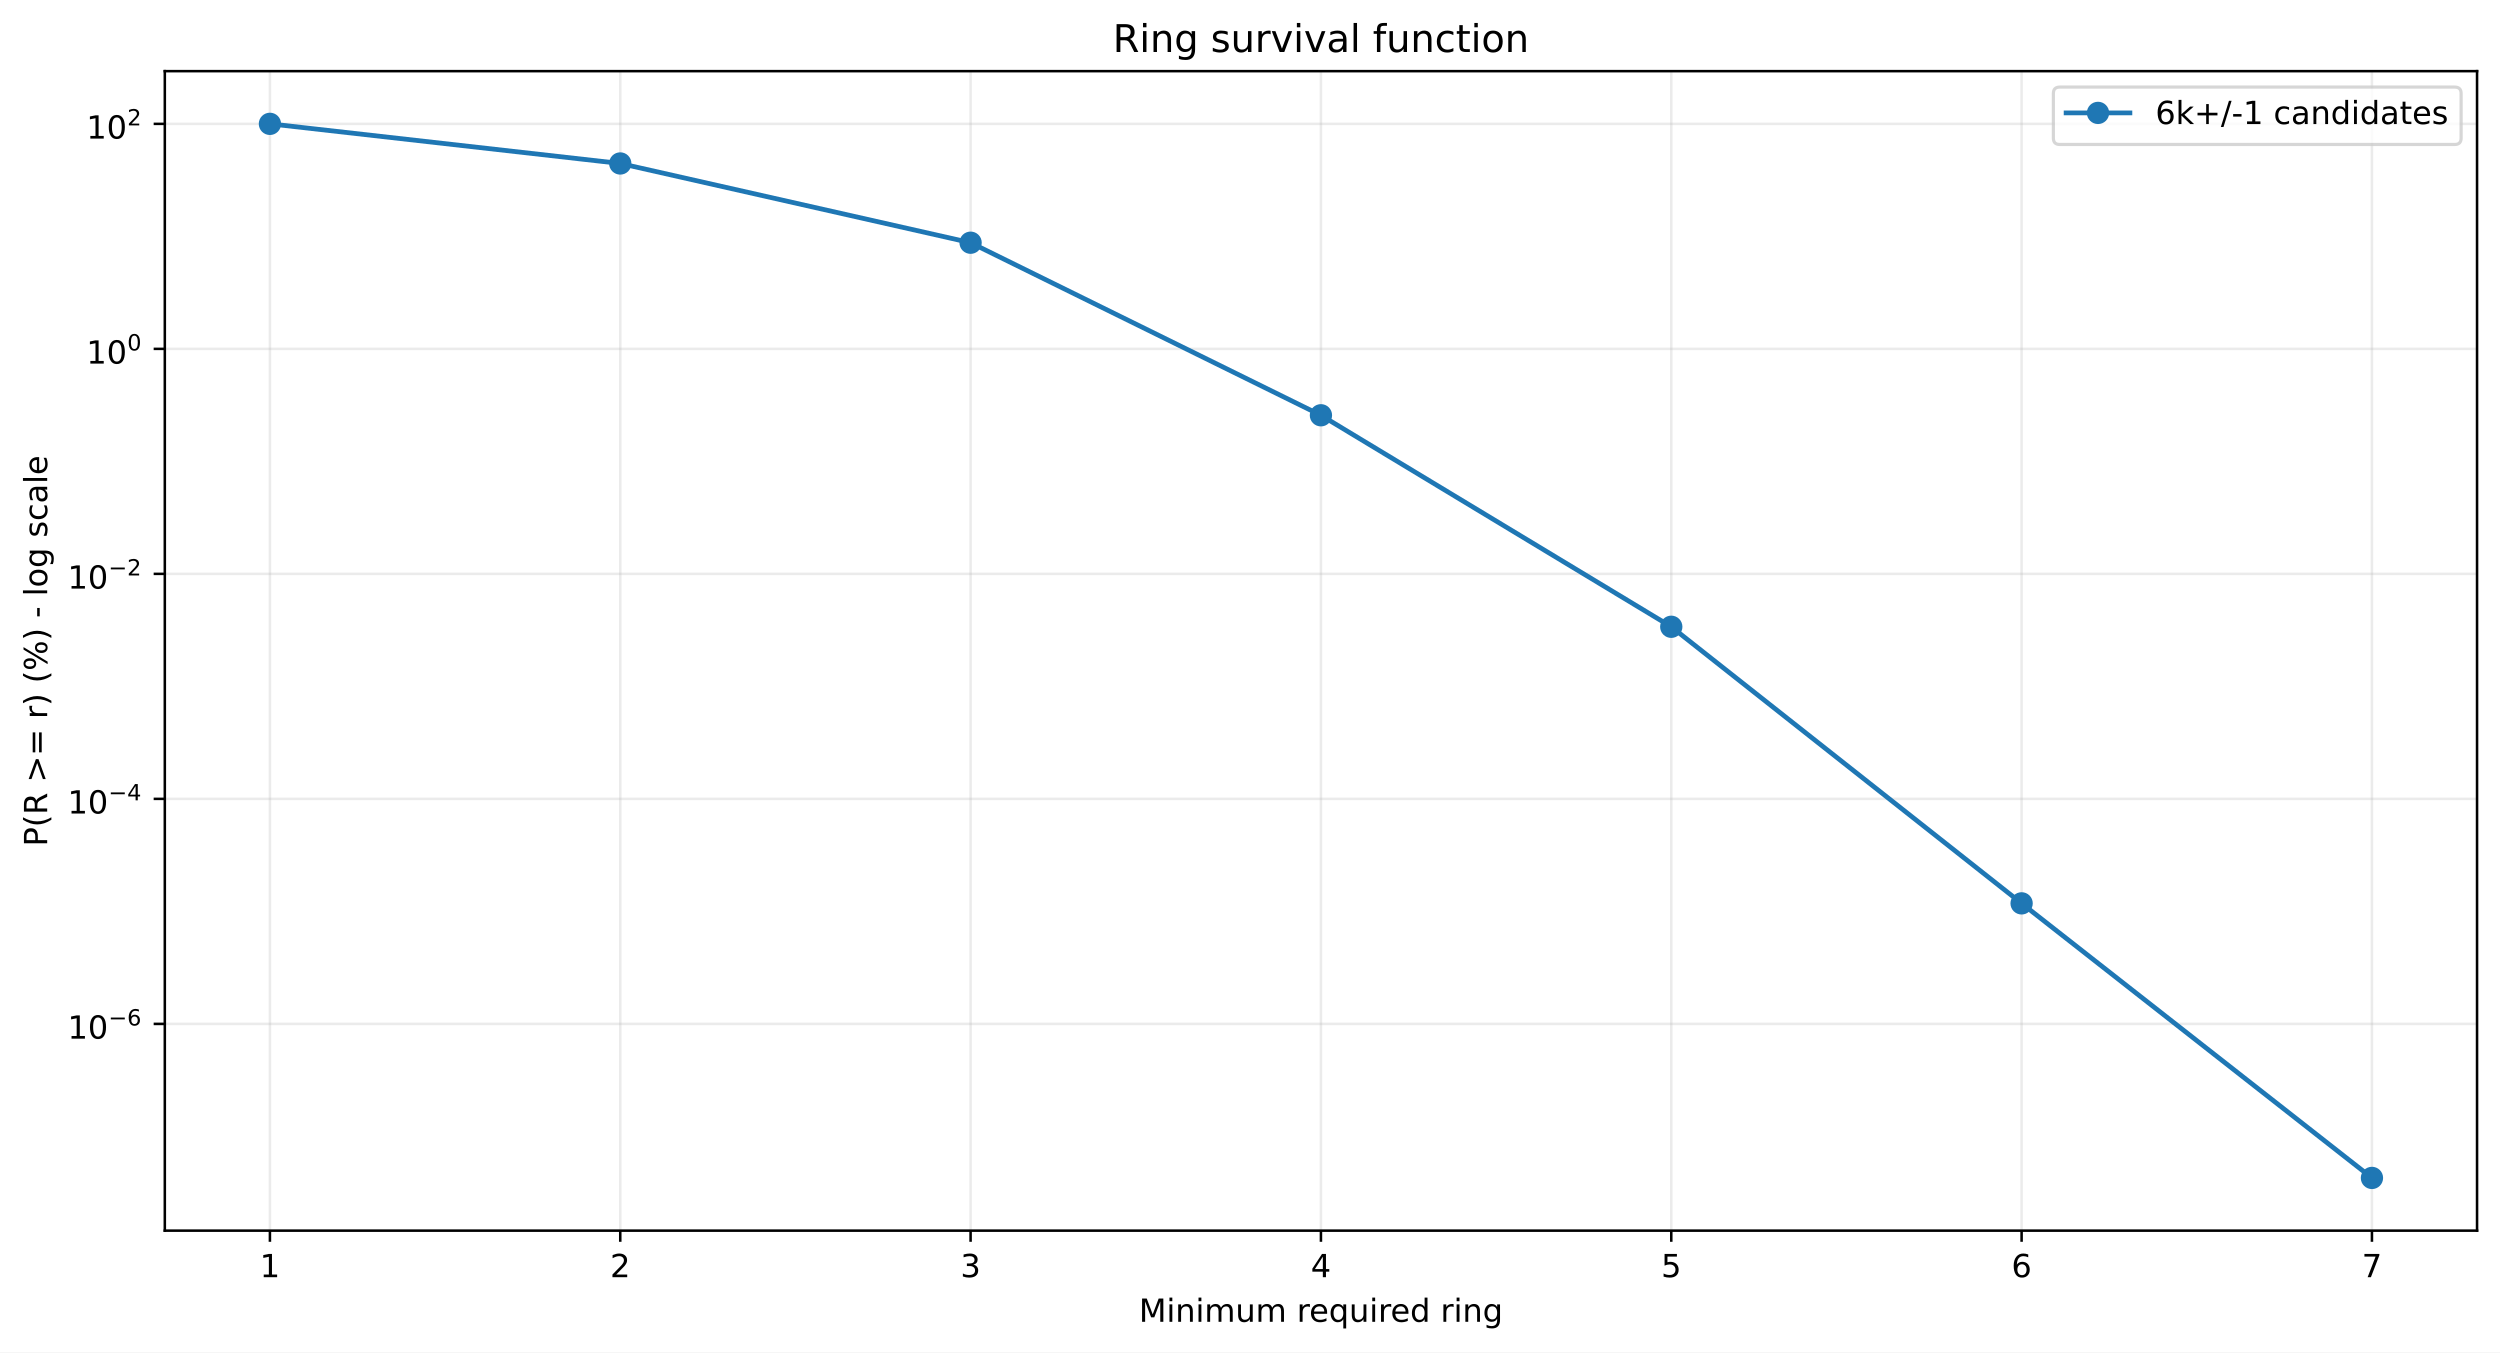
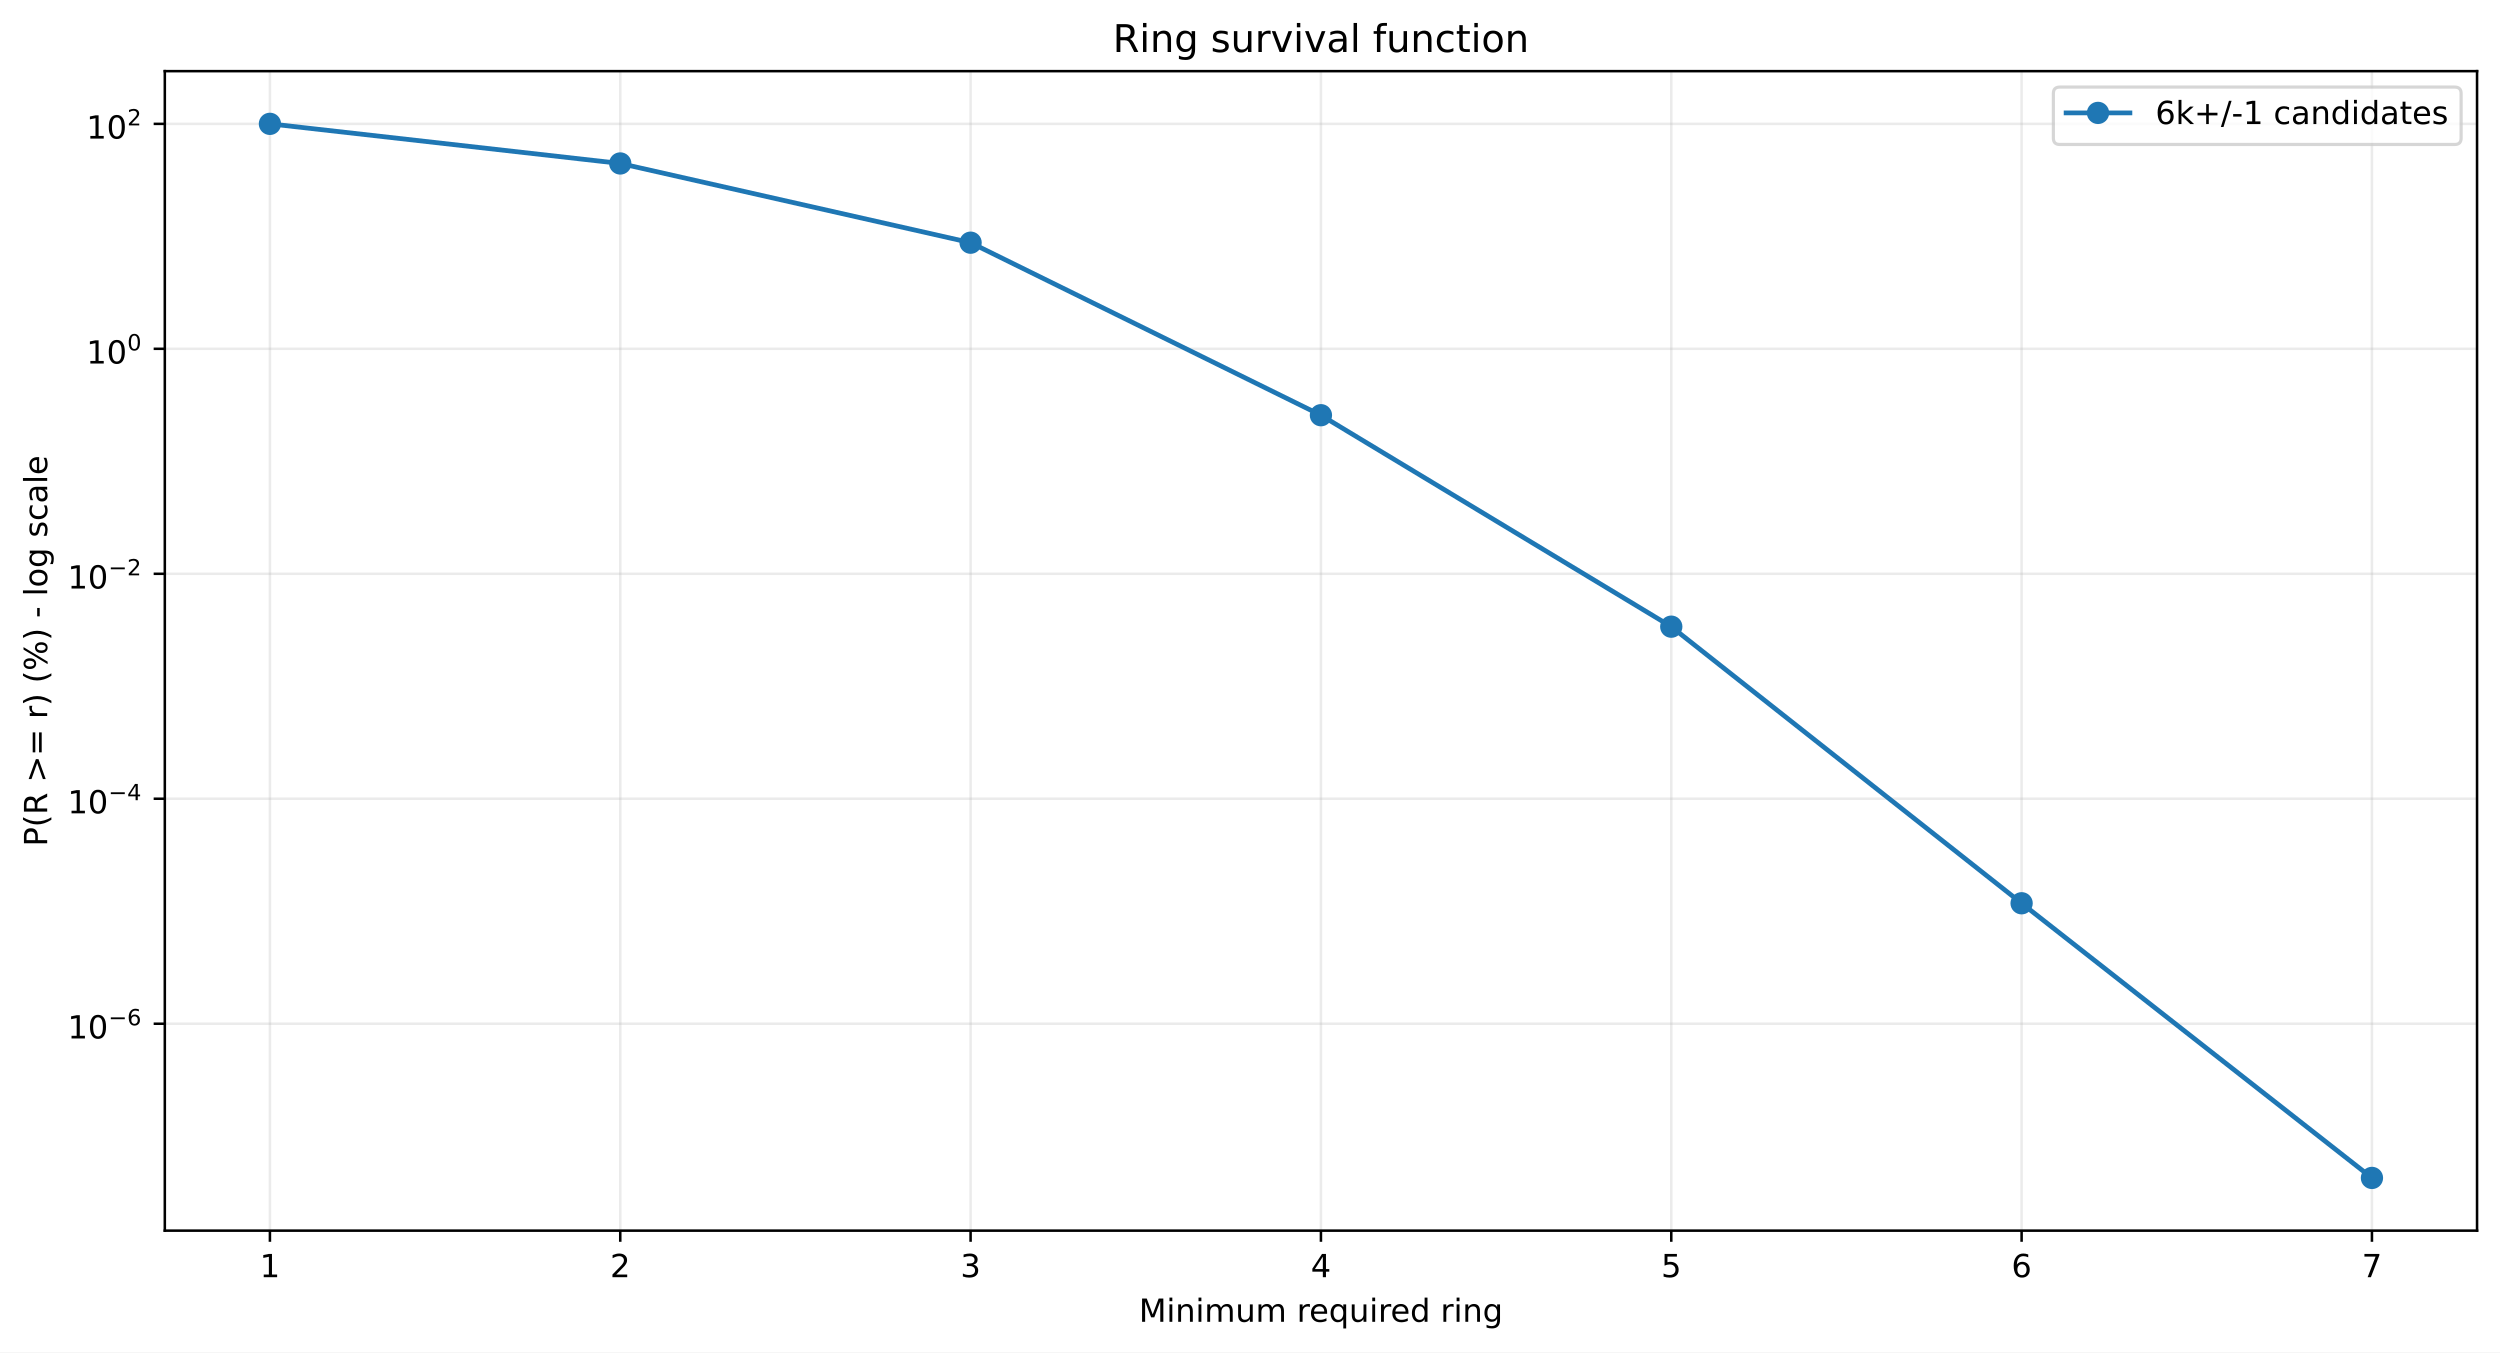
<svg xmlns="http://www.w3.org/2000/svg" xmlns:xlink="http://www.w3.org/1999/xlink" width="784.218pt" height="424.237pt" viewBox="0 0 784.218 424.237" version="1.1">
  <defs>
    <style type="text/css">*{stroke-linejoin: round; stroke-linecap: butt}</style>
  </defs>
  <g id="figure_1">
    <g id="patch_1">
      <path d="M 0 424.237  L 784.218 424.237  L 784.218 0  L 0 0  z " style="fill: #ffffff" />
    </g>
    <g id="axes_1">
      <g id="patch_2">
        <path d="M 51.701 386.036  L 777.018 386.036  L 777.018 22.318  L 51.701 22.318  z " style="fill: #ffffff" />
      </g>
      <g id="matplotlib.axis_1">
        <g id="xtick_1">
          <g id="line2d_1">
-             <path d="M 84.67 386.036  L 84.67 22.318  " clip-path="url(#pbab08206a4)" style="fill: none; stroke: #b0b0b0; stroke-opacity: 0.25; stroke-width: 0.8; stroke-linecap: square" />
+             <path d="M 84.67 386.036  L 84.67 22.318  " clip-path="url(#pf9e0856e55)" style="fill: none; stroke: #b0b0b0; stroke-opacity: 0.25; stroke-width: 0.8; stroke-linecap: square" />
          </g>
          <g id="line2d_2">
            <defs>
-               <path id="ma9db37c7ac" d="M 0 0  L 0 3.5  " style="stroke: #000000; stroke-width: 0.8" />
+               <path id="m2b2a086812" d="M 0 0  L 0 3.5  " style="stroke: #000000; stroke-width: 0.8" />
            </defs>
            <g>
-               <use xlink:href="#ma9db37c7ac" x="84.67" y="386.036" style="stroke: #000000; stroke-width: 0.8" />
+               <use xlink:href="#m2b2a086812" x="84.67" y="386.036" style="stroke: #000000; stroke-width: 0.8" />
            </g>
          </g>
          <g id="text_1">
            <g transform="translate(81.48852 400.6334) scale(0.1 -0.1)">
              <defs>
                <path id="DejaVuSans-14" d="M 794 531  L 1825 531  L 1825 4091  L 703 3866  L 703 4441  L 1819 4666  L 2450 4666  L 2450 531  L 3481 531  L 3481 0  L 794 0  L 794 531  z " transform="scale(0.015625)" />
              </defs>
              <use xlink:href="#DejaVuSans-14" />
            </g>
          </g>
        </g>
        <g id="xtick_2">
          <g id="line2d_3">
-             <path d="M 194.566 386.036  L 194.566 22.318  " clip-path="url(#pbab08206a4)" style="fill: none; stroke: #b0b0b0; stroke-opacity: 0.25; stroke-width: 0.8; stroke-linecap: square" />
+             <path d="M 194.566 386.036  L 194.566 22.318  " clip-path="url(#pf9e0856e55)" style="fill: none; stroke: #b0b0b0; stroke-opacity: 0.25; stroke-width: 0.8; stroke-linecap: square" />
          </g>
          <g id="line2d_4">
            <g>
-               <use xlink:href="#ma9db37c7ac" x="194.566" y="386.036" style="stroke: #000000; stroke-width: 0.8" />
+               <use xlink:href="#m2b2a086812" x="194.566" y="386.036" style="stroke: #000000; stroke-width: 0.8" />
            </g>
          </g>
          <g id="text_2">
            <g transform="translate(191.3851 400.6334) scale(0.1 -0.1)">
              <defs>
                <path id="DejaVuSans-15" d="M 1228 531  L 3431 531  L 3431 0  L 469 0  L 469 531  Q 828 903 1448 1529  Q 2069 2156 2228 2338  Q 2531 2678 2651 2914  Q 2772 3150 2772 3378  Q 2772 3750 2511 3984  Q 2250 4219 1831 4219  Q 1534 4219 1204 4116  Q 875 4013 500 3803  L 500 4441  Q 881 4594 1212 4672  Q 1544 4750 1819 4750  Q 2544 4750 2975 4387  Q 3406 4025 3406 3419  Q 3406 3131 3298 2873  Q 3191 2616 2906 2266  Q 2828 2175 2409 1742  Q 1991 1309 1228 531  z " transform="scale(0.015625)" />
              </defs>
              <use xlink:href="#DejaVuSans-15" />
            </g>
          </g>
        </g>
        <g id="xtick_3">
          <g id="line2d_5">
-             <path d="M 304.463 386.036  L 304.463 22.318  " clip-path="url(#pbab08206a4)" style="fill: none; stroke: #b0b0b0; stroke-opacity: 0.25; stroke-width: 0.8; stroke-linecap: square" />
+             <path d="M 304.463 386.036  L 304.463 22.318  " clip-path="url(#pf9e0856e55)" style="fill: none; stroke: #b0b0b0; stroke-opacity: 0.25; stroke-width: 0.8; stroke-linecap: square" />
          </g>
          <g id="line2d_6">
            <g>
-               <use xlink:href="#ma9db37c7ac" x="304.463" y="386.036" style="stroke: #000000; stroke-width: 0.8" />
+               <use xlink:href="#m2b2a086812" x="304.463" y="386.036" style="stroke: #000000; stroke-width: 0.8" />
            </g>
          </g>
          <g id="text_3">
            <g transform="translate(301.2817 400.6334) scale(0.1 -0.1)">
              <defs>
                <path id="DejaVuSans-16" d="M 2597 2516  Q 3050 2419 3304 2112  Q 3559 1806 3559 1356  Q 3559 666 3084 287  Q 2609 -91 1734 -91  Q 1441 -91 1130 -33  Q 819 25 488 141  L 488 750  Q 750 597 1062 519  Q 1375 441 1716 441  Q 2309 441 2620 675  Q 2931 909 2931 1356  Q 2931 1769 2642 2001  Q 2353 2234 1838 2234  L 1294 2234  L 1294 2753  L 1863 2753  Q 2328 2753 2575 2939  Q 2822 3125 2822 3475  Q 2822 3834 2567 4026  Q 2313 4219 1838 4219  Q 1578 4219 1281 4162  Q 984 4106 628 3988  L 628 4550  Q 988 4650 1302 4700  Q 1616 4750 1894 4750  Q 2613 4750 3031 4423  Q 3450 4097 3450 3541  Q 3450 3153 3228 2886  Q 3006 2619 2597 2516  z " transform="scale(0.015625)" />
              </defs>
              <use xlink:href="#DejaVuSans-16" />
            </g>
          </g>
        </g>
        <g id="xtick_4">
          <g id="line2d_7">
-             <path d="M 414.36 386.036  L 414.36 22.318  " clip-path="url(#pbab08206a4)" style="fill: none; stroke: #b0b0b0; stroke-opacity: 0.25; stroke-width: 0.8; stroke-linecap: square" />
+             <path d="M 414.36 386.036  L 414.36 22.318  " clip-path="url(#pf9e0856e55)" style="fill: none; stroke: #b0b0b0; stroke-opacity: 0.25; stroke-width: 0.8; stroke-linecap: square" />
          </g>
          <g id="line2d_8">
            <g>
-               <use xlink:href="#ma9db37c7ac" x="414.36" y="386.036" style="stroke: #000000; stroke-width: 0.8" />
+               <use xlink:href="#m2b2a086812" x="414.36" y="386.036" style="stroke: #000000; stroke-width: 0.8" />
            </g>
          </g>
          <g id="text_4">
            <g transform="translate(411.1784 400.6334) scale(0.1 -0.1)">
              <defs>
                <path id="DejaVuSans-17" d="M 2419 4116  L 825 1625  L 2419 1625  L 2419 4116  z M 2253 4666  L 3047 4666  L 3047 1625  L 3713 1625  L 3713 1100  L 3047 1100  L 3047 0  L 2419 0  L 2419 1100  L 313 1100  L 313 1709  L 2253 4666  z " transform="scale(0.015625)" />
              </defs>
              <use xlink:href="#DejaVuSans-17" />
            </g>
          </g>
        </g>
        <g id="xtick_5">
          <g id="line2d_9">
-             <path d="M 524.256 386.036  L 524.256 22.318  " clip-path="url(#pbab08206a4)" style="fill: none; stroke: #b0b0b0; stroke-opacity: 0.25; stroke-width: 0.8; stroke-linecap: square" />
+             <path d="M 524.256 386.036  L 524.256 22.318  " clip-path="url(#pf9e0856e55)" style="fill: none; stroke: #b0b0b0; stroke-opacity: 0.25; stroke-width: 0.8; stroke-linecap: square" />
          </g>
          <g id="line2d_10">
            <g>
-               <use xlink:href="#ma9db37c7ac" x="524.256" y="386.036" style="stroke: #000000; stroke-width: 0.8" />
+               <use xlink:href="#m2b2a086812" x="524.256" y="386.036" style="stroke: #000000; stroke-width: 0.8" />
            </g>
          </g>
          <g id="text_5">
            <g transform="translate(521.075 400.6334) scale(0.1 -0.1)">
              <defs>
                <path id="DejaVuSans-18" d="M 691 4666  L 3169 4666  L 3169 4134  L 1269 4134  L 1269 2991  Q 1406 3038 1543 3061  Q 1681 3084 1819 3084  Q 2600 3084 3056 2656  Q 3513 2228 3513 1497  Q 3513 744 3044 326  Q 2575 -91 1722 -91  Q 1428 -91 1123 -41  Q 819 9 494 109  L 494 744  Q 775 591 1075 516  Q 1375 441 1709 441  Q 2250 441 2565 725  Q 2881 1009 2881 1497  Q 2881 1984 2565 2268  Q 2250 2553 1709 2553  Q 1456 2553 1204 2497  Q 953 2441 691 2322  L 691 4666  z " transform="scale(0.015625)" />
              </defs>
              <use xlink:href="#DejaVuSans-18" />
            </g>
          </g>
        </g>
        <g id="xtick_6">
          <g id="line2d_11">
-             <path d="M 634.153 386.036  L 634.153 22.318  " clip-path="url(#pbab08206a4)" style="fill: none; stroke: #b0b0b0; stroke-opacity: 0.25; stroke-width: 0.8; stroke-linecap: square" />
+             <path d="M 634.153 386.036  L 634.153 22.318  " clip-path="url(#pf9e0856e55)" style="fill: none; stroke: #b0b0b0; stroke-opacity: 0.25; stroke-width: 0.8; stroke-linecap: square" />
          </g>
          <g id="line2d_12">
            <g>
-               <use xlink:href="#ma9db37c7ac" x="634.153" y="386.036" style="stroke: #000000; stroke-width: 0.8" />
+               <use xlink:href="#m2b2a086812" x="634.153" y="386.036" style="stroke: #000000; stroke-width: 0.8" />
            </g>
          </g>
          <g id="text_6">
            <g transform="translate(630.9716 400.6334) scale(0.1 -0.1)">
              <defs>
                <path id="DejaVuSans-19" d="M 2113 2584  Q 1688 2584 1439 2293  Q 1191 2003 1191 1497  Q 1191 994 1439 701  Q 1688 409 2113 409  Q 2538 409 2786 701  Q 3034 994 3034 1497  Q 3034 2003 2786 2293  Q 2538 2584 2113 2584  z M 3366 4563  L 3366 3988  Q 3128 4100 2886 4159  Q 2644 4219 2406 4219  Q 1781 4219 1451 3797  Q 1122 3375 1075 2522  Q 1259 2794 1537 2939  Q 1816 3084 2150 3084  Q 2853 3084 3261 2657  Q 3669 2231 3669 1497  Q 3669 778 3244 343  Q 2819 -91 2113 -91  Q 1303 -91 875 529  Q 447 1150 447 2328  Q 447 3434 972 4092  Q 1497 4750 2381 4750  Q 2619 4750 2861 4703  Q 3103 4656 3366 4563  z " transform="scale(0.015625)" />
              </defs>
              <use xlink:href="#DejaVuSans-19" />
            </g>
          </g>
        </g>
        <g id="xtick_7">
          <g id="line2d_13">
-             <path d="M 744.049 386.036  L 744.049 22.318  " clip-path="url(#pbab08206a4)" style="fill: none; stroke: #b0b0b0; stroke-opacity: 0.25; stroke-width: 0.8; stroke-linecap: square" />
+             <path d="M 744.049 386.036  L 744.049 22.318  " clip-path="url(#pf9e0856e55)" style="fill: none; stroke: #b0b0b0; stroke-opacity: 0.25; stroke-width: 0.8; stroke-linecap: square" />
          </g>
          <g id="line2d_14">
            <g>
-               <use xlink:href="#ma9db37c7ac" x="744.049" y="386.036" style="stroke: #000000; stroke-width: 0.8" />
+               <use xlink:href="#m2b2a086812" x="744.049" y="386.036" style="stroke: #000000; stroke-width: 0.8" />
            </g>
          </g>
          <g id="text_7">
            <g transform="translate(740.8682 400.6334) scale(0.1 -0.1)">
              <defs>
                <path id="DejaVuSans-1a" d="M 525 4666  L 3525 4666  L 3525 4397  L 1831 0  L 1172 0  L 2766 4134  L 525 4134  L 525 4666  z " transform="scale(0.015625)" />
              </defs>
              <use xlink:href="#DejaVuSans-1a" />
            </g>
          </g>
        </g>
        <g id="text_8">
          <g transform="translate(357.2737 414.6342) scale(0.1 -0.1)">
            <defs>
              <path id="DejaVuSans-30" d="M 628 4666  L 1569 4666  L 2759 1491  L 3956 4666  L 4897 4666  L 4897 0  L 4281 0  L 4281 4097  L 3078 897  L 2444 897  L 1241 4097  L 1241 0  L 628 0  L 628 4666  z " transform="scale(0.015625)" />
              <path id="DejaVuSans-4c" d="M 603 3500  L 1178 3500  L 1178 0  L 603 0  L 603 3500  z M 603 4863  L 1178 4863  L 1178 4134  L 603 4134  L 603 4863  z " transform="scale(0.015625)" />
              <path id="DejaVuSans-51" d="M 3513 2113  L 3513 0  L 2938 0  L 2938 2094  Q 2938 2591 2744 2837  Q 2550 3084 2163 3084  Q 1697 3084 1428 2787  Q 1159 2491 1159 1978  L 1159 0  L 581 0  L 581 3500  L 1159 3500  L 1159 2956  Q 1366 3272 1645 3428  Q 1925 3584 2291 3584  Q 2894 3584 3203 3211  Q 3513 2838 3513 2113  z " transform="scale(0.015625)" />
              <path id="DejaVuSans-50" d="M 3328 2828  Q 3544 3216 3844 3400  Q 4144 3584 4550 3584  Q 5097 3584 5394 3201  Q 5691 2819 5691 2113  L 5691 0  L 5113 0  L 5113 2094  Q 5113 2597 4934 2840  Q 4756 3084 4391 3084  Q 3944 3084 3684 2787  Q 3425 2491 3425 1978  L 3425 0  L 2847 0  L 2847 2094  Q 2847 2600 2669 2842  Q 2491 3084 2119 3084  Q 1678 3084 1418 2786  Q 1159 2488 1159 1978  L 1159 0  L 581 0  L 581 3500  L 1159 3500  L 1159 2956  Q 1356 3278 1631 3431  Q 1906 3584 2284 3584  Q 2666 3584 2933 3390  Q 3200 3197 3328 2828  z " transform="scale(0.015625)" />
              <path id="DejaVuSans-58" d="M 544 1381  L 544 3500  L 1119 3500  L 1119 1403  Q 1119 906 1312 657  Q 1506 409 1894 409  Q 2359 409 2629 706  Q 2900 1003 2900 1516  L 2900 3500  L 3475 3500  L 3475 0  L 2900 0  L 2900 538  Q 2691 219 2414 64  Q 2138 -91 1772 -91  Q 1169 -91 856 284  Q 544 659 544 1381  z M 1991 3584  L 1991 3584  z " transform="scale(0.015625)" />
              <path id="DejaVuSans-3" transform="scale(0.015625)" />
              <path id="DejaVuSans-55" d="M 2631 2963  Q 2534 3019 2420 3045  Q 2306 3072 2169 3072  Q 1681 3072 1420 2755  Q 1159 2438 1159 1844  L 1159 0  L 581 0  L 581 3500  L 1159 3500  L 1159 2956  Q 1341 3275 1631 3429  Q 1922 3584 2338 3584  Q 2397 3584 2469 3576  Q 2541 3569 2628 3553  L 2631 2963  z " transform="scale(0.015625)" />
              <path id="DejaVuSans-48" d="M 3597 1894  L 3597 1613  L 953 1613  Q 991 1019 1311 708  Q 1631 397 2203 397  Q 2534 397 2845 478  Q 3156 559 3463 722  L 3463 178  Q 3153 47 2828 -22  Q 2503 -91 2169 -91  Q 1331 -91 842 396  Q 353 884 353 1716  Q 353 2575 817 3079  Q 1281 3584 2069 3584  Q 2775 3584 3186 3129  Q 3597 2675 3597 1894  z M 3022 2063  Q 3016 2534 2758 2815  Q 2500 3097 2075 3097  Q 1594 3097 1305 2825  Q 1016 2553 972 2059  L 3022 2063  z " transform="scale(0.015625)" />
              <path id="DejaVuSans-54" d="M 947 1747  Q 947 1113 1208 752  Q 1469 391 1925 391  Q 2381 391 2643 752  Q 2906 1113 2906 1747  Q 2906 2381 2643 2742  Q 2381 3103 1925 3103  Q 1469 3103 1208 2742  Q 947 2381 947 1747  z M 2906 525  Q 2725 213 2448 61  Q 2172 -91 1784 -91  Q 1150 -91 751 415  Q 353 922 353 1747  Q 353 2572 751 3078  Q 1150 3584 1784 3584  Q 2172 3584 2448 3432  Q 2725 3281 2906 2969  L 2906 3500  L 3481 3500  L 3481 -1331  L 2906 -1331  L 2906 525  z " transform="scale(0.015625)" />
              <path id="DejaVuSans-47" d="M 2906 2969  L 2906 4863  L 3481 4863  L 3481 0  L 2906 0  L 2906 525  Q 2725 213 2448 61  Q 2172 -91 1784 -91  Q 1150 -91 751 415  Q 353 922 353 1747  Q 353 2572 751 3078  Q 1150 3584 1784 3584  Q 2172 3584 2448 3432  Q 2725 3281 2906 2969  z M 947 1747  Q 947 1113 1208 752  Q 1469 391 1925 391  Q 2381 391 2643 752  Q 2906 1113 2906 1747  Q 2906 2381 2643 2742  Q 2381 3103 1925 3103  Q 1469 3103 1208 2742  Q 947 2381 947 1747  z " transform="scale(0.015625)" />
              <path id="DejaVuSans-4a" d="M 2906 1791  Q 2906 2416 2648 2759  Q 2391 3103 1925 3103  Q 1463 3103 1205 2759  Q 947 2416 947 1791  Q 947 1169 1205 825  Q 1463 481 1925 481  Q 2391 481 2648 825  Q 2906 1169 2906 1791  z M 3481 434  Q 3481 -459 3084 -895  Q 2688 -1331 1869 -1331  Q 1566 -1331 1297 -1286  Q 1028 -1241 775 -1147  L 775 -588  Q 1028 -725 1275 -790  Q 1522 -856 1778 -856  Q 2344 -856 2625 -561  Q 2906 -266 2906 331  L 2906 616  Q 2728 306 2450 153  Q 2172 0 1784 0  Q 1141 0 747 490  Q 353 981 353 1791  Q 353 2603 747 3093  Q 1141 3584 1784 3584  Q 2172 3584 2450 3431  Q 2728 3278 2906 2969  L 2906 3500  L 3481 3500  L 3481 434  z " transform="scale(0.015625)" />
            </defs>
            <use xlink:href="#DejaVuSans-30" />
            <use xlink:href="#DejaVuSans-4c" transform="translate(86.28125 0)" />
            <use xlink:href="#DejaVuSans-51" transform="translate(114.0625 0)" />
            <use xlink:href="#DejaVuSans-4c" transform="translate(177.4375 0)" />
            <use xlink:href="#DejaVuSans-50" transform="translate(205.2188 0)" />
            <use xlink:href="#DejaVuSans-58" transform="translate(302.625 0)" />
            <use xlink:href="#DejaVuSans-50" transform="translate(366 0)" />
            <use xlink:href="#DejaVuSans-3" transform="translate(463.4062 0)" />
            <use xlink:href="#DejaVuSans-55" transform="translate(495.1875 0)" />
            <use xlink:href="#DejaVuSans-48" transform="translate(534.0938 0)" />
            <use xlink:href="#DejaVuSans-54" transform="translate(595.625 0)" />
            <use xlink:href="#DejaVuSans-58" transform="translate(659.1094 0)" />
            <use xlink:href="#DejaVuSans-4c" transform="translate(722.4844 0)" />
            <use xlink:href="#DejaVuSans-55" transform="translate(750.2656 0)" />
            <use xlink:href="#DejaVuSans-48" transform="translate(789.1719 0)" />
            <use xlink:href="#DejaVuSans-47" transform="translate(850.7031 0)" />
            <use xlink:href="#DejaVuSans-3" transform="translate(914.1875 0)" />
            <use xlink:href="#DejaVuSans-55" transform="translate(945.9688 0)" />
            <use xlink:href="#DejaVuSans-4c" transform="translate(987.0781 0)" />
            <use xlink:href="#DejaVuSans-51" transform="translate(1014.859 0)" />
            <use xlink:href="#DejaVuSans-4a" transform="translate(1078.234 0)" />
          </g>
        </g>
      </g>
      <g id="matplotlib.axis_2">
        <g id="ytick_1">
          <g id="line2d_15">
-             <path d="M 51.701 321.184  L 777.018 321.184  " clip-path="url(#pbab08206a4)" style="fill: none; stroke: #b0b0b0; stroke-opacity: 0.25; stroke-width: 0.8; stroke-linecap: square" />
+             <path d="M 51.701 321.127  L 777.018 321.127  " clip-path="url(#pf9e0856e55)" style="fill: none; stroke: #b0b0b0; stroke-opacity: 0.25; stroke-width: 0.8; stroke-linecap: square" />
          </g>
          <g id="line2d_16">
            <defs>
-               <path id="mde38cd9ec2" d="M 0 0  L -3.5 0  " style="stroke: #000000; stroke-width: 0.8" />
+               <path id="m6dcb158d33" d="M 0 0  L -3.5 0  " style="stroke: #000000; stroke-width: 0.8" />
            </defs>
            <g>
-               <use xlink:href="#mde38cd9ec2" x="51.701" y="321.184" style="stroke: #000000; stroke-width: 0.8" />
+               <use xlink:href="#m6dcb158d33" x="51.701" y="321.127" style="stroke: #000000; stroke-width: 0.8" />
            </g>
          </g>
          <g id="text_9">
-             <g transform="translate(21.20078 325.884) scale(0.1 -0.1)">
+             <g transform="translate(21.20078 325.8275) scale(0.1 -0.1)">
              <defs>
                <path id="DejaVuSans-13" d="M 2034 4250  Q 1547 4250 1301 3770  Q 1056 3291 1056 2328  Q 1056 1369 1301 889  Q 1547 409 2034 409  Q 2525 409 2770 889  Q 3016 1369 3016 2328  Q 3016 3291 2770 3770  Q 2525 4250 2034 4250  z M 2034 4750  Q 2819 4750 3233 4129  Q 3647 3509 3647 2328  Q 3647 1150 3233 529  Q 2819 -91 2034 -91  Q 1250 -91 836 529  Q 422 1150 422 2328  Q 422 3509 836 4129  Q 1250 4750 2034 4750  z " transform="scale(0.015625)" />
                <path id="DejaVuSans-c9c" d="M 678 2272  L 4684 2272  L 4684 1741  L 678 1741  L 678 2272  z " transform="scale(0.015625)" />
              </defs>
              <use xlink:href="#DejaVuSans-14" transform="translate(0 0.746875)" />
              <use xlink:href="#DejaVuSans-13" transform="translate(63.62305 0.746875)" />
              <use xlink:href="#DejaVuSans-c9c" transform="translate(128.2031 42.04688) scale(0.7)" />
              <use xlink:href="#DejaVuSans-19" transform="translate(186.8555 42.04688) scale(0.7)" />
            </g>
          </g>
        </g>
        <g id="ytick_2">
          <g id="line2d_17">
-             <path d="M 51.701 250.601  L 777.018 250.601  " clip-path="url(#pbab08206a4)" style="fill: none; stroke: #b0b0b0; stroke-opacity: 0.25; stroke-width: 0.8; stroke-linecap: square" />
+             <path d="M 51.701 250.558  L 777.018 250.558  " clip-path="url(#pf9e0856e55)" style="fill: none; stroke: #b0b0b0; stroke-opacity: 0.25; stroke-width: 0.8; stroke-linecap: square" />
          </g>
          <g id="line2d_18">
            <g>
-               <use xlink:href="#mde38cd9ec2" x="51.701" y="250.601" style="stroke: #000000; stroke-width: 0.8" />
+               <use xlink:href="#m6dcb158d33" x="51.701" y="250.558" style="stroke: #000000; stroke-width: 0.8" />
            </g>
          </g>
          <g id="text_10">
-             <g transform="translate(21.20078 255.2507) scale(0.1 -0.1)">
+             <g transform="translate(21.20078 255.2083) scale(0.1 -0.1)">
              <use xlink:href="#DejaVuSans-14" transform="translate(0 0.665625)" />
              <use xlink:href="#DejaVuSans-13" transform="translate(63.62305 0.665625)" />
              <use xlink:href="#DejaVuSans-c9c" transform="translate(128.2031 41.96563) scale(0.7)" />
              <use xlink:href="#DejaVuSans-17" transform="translate(186.8555 41.96563) scale(0.7)" />
            </g>
          </g>
        </g>
        <g id="ytick_3">
          <g id="line2d_19">
-             <path d="M 51.701 180.017  L 777.018 180.017  " clip-path="url(#pbab08206a4)" style="fill: none; stroke: #b0b0b0; stroke-opacity: 0.25; stroke-width: 0.8; stroke-linecap: square" />
+             <path d="M 51.701 179.989  L 777.018 179.989  " clip-path="url(#pf9e0856e55)" style="fill: none; stroke: #b0b0b0; stroke-opacity: 0.25; stroke-width: 0.8; stroke-linecap: square" />
          </g>
          <g id="line2d_20">
            <g>
-               <use xlink:href="#mde38cd9ec2" x="51.701" y="180.017" style="stroke: #000000; stroke-width: 0.8" />
+               <use xlink:href="#m6dcb158d33" x="51.701" y="179.989" style="stroke: #000000; stroke-width: 0.8" />
            </g>
          </g>
          <g id="text_11">
-             <g transform="translate(21.20078 184.7174) scale(0.1 -0.1)">
+             <g transform="translate(21.20078 184.6891) scale(0.1 -0.1)">
              <use xlink:href="#DejaVuSans-14" transform="translate(0 0.746875)" />
              <use xlink:href="#DejaVuSans-13" transform="translate(63.62305 0.746875)" />
              <use xlink:href="#DejaVuSans-c9c" transform="translate(128.2031 42.04688) scale(0.7)" />
              <use xlink:href="#DejaVuSans-15" transform="translate(186.8555 42.04688) scale(0.7)" />
            </g>
          </g>
        </g>
        <g id="ytick_4">
          <g id="line2d_21">
-             <path d="M 51.701 109.434  L 777.018 109.434  " clip-path="url(#pbab08206a4)" style="fill: none; stroke: #b0b0b0; stroke-opacity: 0.25; stroke-width: 0.8; stroke-linecap: square" />
+             <path d="M 51.701 109.42  L 777.018 109.42  " clip-path="url(#pf9e0856e55)" style="fill: none; stroke: #b0b0b0; stroke-opacity: 0.25; stroke-width: 0.8; stroke-linecap: square" />
          </g>
          <g id="line2d_22">
            <g>
-               <use xlink:href="#mde38cd9ec2" x="51.701" y="109.434" style="stroke: #000000; stroke-width: 0.8" />
+               <use xlink:href="#m6dcb158d33" x="51.701" y="109.42" style="stroke: #000000; stroke-width: 0.8" />
            </g>
          </g>
          <g id="text_12">
-             <g transform="translate(27.10078 114.1341) scale(0.1 -0.1)">
+             <g transform="translate(27.10078 114.1199) scale(0.1 -0.1)">
              <use xlink:href="#DejaVuSans-14" transform="translate(0 0.746875)" />
              <use xlink:href="#DejaVuSans-13" transform="translate(63.62305 0.746875)" />
              <use xlink:href="#DejaVuSans-13" transform="translate(128.2031 42.04688) scale(0.7)" />
            </g>
          </g>
        </g>
        <g id="ytick_5">
          <g id="line2d_23">
-             <path d="M 51.701 38.851  L 777.018 38.851  " clip-path="url(#pbab08206a4)" style="fill: none; stroke: #b0b0b0; stroke-opacity: 0.25; stroke-width: 0.8; stroke-linecap: square" />
+             <path d="M 51.701 38.851  L 777.018 38.851  " clip-path="url(#pf9e0856e55)" style="fill: none; stroke: #b0b0b0; stroke-opacity: 0.25; stroke-width: 0.8; stroke-linecap: square" />
          </g>
          <g id="line2d_24">
            <g>
-               <use xlink:href="#mde38cd9ec2" x="51.701" y="38.851" style="stroke: #000000; stroke-width: 0.8" />
+               <use xlink:href="#m6dcb158d33" x="51.701" y="38.851" style="stroke: #000000; stroke-width: 0.8" />
            </g>
          </g>
          <g id="text_13">
            <g transform="translate(27.10078 43.55075) scale(0.1 -0.1)">
              <use xlink:href="#DejaVuSans-14" transform="translate(0 0.746875)" />
              <use xlink:href="#DejaVuSans-13" transform="translate(63.62305 0.746875)" />
              <use xlink:href="#DejaVuSans-15" transform="translate(128.2031 42.04688) scale(0.7)" />
            </g>
          </g>
        </g>
        <g id="text_14">
          <g transform="translate(14.79844 265.4996) rotate(-90) scale(0.1 -0.1)">
            <defs>
              <path id="DejaVuSans-33" d="M 1259 4147  L 1259 2394  L 2053 2394  Q 2494 2394 2734 2622  Q 2975 2850 2975 3272  Q 2975 3691 2734 3919  Q 2494 4147 2053 4147  L 1259 4147  z M 628 4666  L 2053 4666  Q 2838 4666 3239 4311  Q 3641 3956 3641 3272  Q 3641 2581 3239 2228  Q 2838 1875 2053 1875  L 1259 1875  L 1259 0  L 628 0  L 628 4666  z " transform="scale(0.015625)" />
              <path id="DejaVuSans-b" d="M 1984 4856  Q 1566 4138 1362 3434  Q 1159 2731 1159 2009  Q 1159 1288 1364 580  Q 1569 -128 1984 -844  L 1484 -844  Q 1016 -109 783 600  Q 550 1309 550 2009  Q 550 2706 781 3412  Q 1013 4119 1484 4856  L 1984 4856  z " transform="scale(0.015625)" />
              <path id="DejaVuSans-35" d="M 2841 2188  Q 3044 2119 3236 1894  Q 3428 1669 3622 1275  L 4263 0  L 3584 0  L 2988 1197  Q 2756 1666 2539 1819  Q 2322 1972 1947 1972  L 1259 1972  L 1259 0  L 628 0  L 628 4666  L 2053 4666  Q 2853 4666 3247 4331  Q 3641 3997 3641 3322  Q 3641 2881 3436 2590  Q 3231 2300 2841 2188  z M 1259 4147  L 1259 2491  L 2053 2491  Q 2509 2491 2742 2702  Q 2975 2913 2975 3322  Q 2975 3731 2742 3939  Q 2509 4147 2053 4147  L 1259 4147  z " transform="scale(0.015625)" />
              <path id="DejaVuSans-21" d="M 678 3150  L 678 3719  L 4684 2266  L 4684 1747  L 678 294  L 678 863  L 3897 2003  L 678 3150  z " transform="scale(0.015625)" />
              <path id="DejaVuSans-20" d="M 678 2906  L 4684 2906  L 4684 2381  L 678 2381  L 678 2906  z M 678 1631  L 4684 1631  L 4684 1100  L 678 1100  L 678 1631  z " transform="scale(0.015625)" />
              <path id="DejaVuSans-c" d="M 513 4856  L 1013 4856  Q 1481 4119 1714 3412  Q 1947 2706 1947 2009  Q 1947 1309 1714 600  Q 1481 -109 1013 -844  L 513 -844  Q 928 -128 1133 580  Q 1338 1288 1338 2009  Q 1338 2731 1133 3434  Q 928 4138 513 4856  z " transform="scale(0.015625)" />
              <path id="DejaVuSans-8" d="M 4653 2053  Q 4381 2053 4226 1822  Q 4072 1591 4072 1178  Q 4072 772 4226 539  Q 4381 306 4653 306  Q 4919 306 5073 539  Q 5228 772 5228 1178  Q 5228 1588 5073 1820  Q 4919 2053 4653 2053  z M 4653 2450  Q 5147 2450 5437 2106  Q 5728 1763 5728 1178  Q 5728 594 5436 251  Q 5144 -91 4653 -91  Q 4153 -91 3862 251  Q 3572 594 3572 1178  Q 3572 1766 3864 2108  Q 4156 2450 4653 2450  z M 1428 4353  Q 1159 4353 1004 4120  Q 850 3888 850 3481  Q 850 3069 1003 2837  Q 1156 2606 1428 2606  Q 1700 2606 1854 2837  Q 2009 3069 2009 3481  Q 2009 3884 1853 4118  Q 1697 4353 1428 4353  z M 4250 4750  L 4750 4750  L 1831 -91  L 1331 -91  L 4250 4750  z M 1428 4750  Q 1922 4750 2215 4408  Q 2509 4066 2509 3481  Q 2509 2891 2217 2550  Q 1925 2209 1428 2209  Q 931 2209 642 2551  Q 353 2894 353 3481  Q 353 4063 643 4406  Q 934 4750 1428 4750  z " transform="scale(0.015625)" />
              <path id="DejaVuSans-10" d="M 313 2009  L 1997 2009  L 1997 1497  L 313 1497  L 313 2009  z " transform="scale(0.015625)" />
              <path id="DejaVuSans-4f" d="M 603 4863  L 1178 4863  L 1178 0  L 603 0  L 603 4863  z " transform="scale(0.015625)" />
              <path id="DejaVuSans-52" d="M 1959 3097  Q 1497 3097 1228 2736  Q 959 2375 959 1747  Q 959 1119 1226 758  Q 1494 397 1959 397  Q 2419 397 2687 759  Q 2956 1122 2956 1747  Q 2956 2369 2687 2733  Q 2419 3097 1959 3097  z M 1959 3584  Q 2709 3584 3137 3096  Q 3566 2609 3566 1747  Q 3566 888 3137 398  Q 2709 -91 1959 -91  Q 1206 -91 779 398  Q 353 888 353 1747  Q 353 2609 779 3096  Q 1206 3584 1959 3584  z " transform="scale(0.015625)" />
              <path id="DejaVuSans-56" d="M 2834 3397  L 2834 2853  Q 2591 2978 2328 3040  Q 2066 3103 1784 3103  Q 1356 3103 1142 2972  Q 928 2841 928 2578  Q 928 2378 1081 2264  Q 1234 2150 1697 2047  L 1894 2003  Q 2506 1872 2764 1633  Q 3022 1394 3022 966  Q 3022 478 2636 193  Q 2250 -91 1575 -91  Q 1294 -91 989 -36  Q 684 19 347 128  L 347 722  Q 666 556 975 473  Q 1284 391 1588 391  Q 1994 391 2212 530  Q 2431 669 2431 922  Q 2431 1156 2273 1281  Q 2116 1406 1581 1522  L 1381 1569  Q 847 1681 609 1914  Q 372 2147 372 2553  Q 372 3047 722 3315  Q 1072 3584 1716 3584  Q 2034 3584 2315 3537  Q 2597 3491 2834 3397  z " transform="scale(0.015625)" />
              <path id="DejaVuSans-46" d="M 3122 3366  L 3122 2828  Q 2878 2963 2633 3030  Q 2388 3097 2138 3097  Q 1578 3097 1268 2742  Q 959 2388 959 1747  Q 959 1106 1268 751  Q 1578 397 2138 397  Q 2388 397 2633 464  Q 2878 531 3122 666  L 3122 134  Q 2881 22 2623 -34  Q 2366 -91 2075 -91  Q 1284 -91 818 406  Q 353 903 353 1747  Q 353 2603 823 3093  Q 1294 3584 2113 3584  Q 2378 3584 2631 3529  Q 2884 3475 3122 3366  z " transform="scale(0.015625)" />
              <path id="DejaVuSans-44" d="M 2194 1759  Q 1497 1759 1228 1600  Q 959 1441 959 1056  Q 959 750 1161 570  Q 1363 391 1709 391  Q 2188 391 2477 730  Q 2766 1069 2766 1631  L 2766 1759  L 2194 1759  z M 3341 1997  L 3341 0  L 2766 0  L 2766 531  Q 2569 213 2275 61  Q 1981 -91 1556 -91  Q 1019 -91 701 211  Q 384 513 384 1019  Q 384 1609 779 1909  Q 1175 2209 1959 2209  L 2766 2209  L 2766 2266  Q 2766 2663 2505 2880  Q 2244 3097 1772 3097  Q 1472 3097 1187 3025  Q 903 2953 641 2809  L 641 3341  Q 956 3463 1253 3523  Q 1550 3584 1831 3584  Q 2591 3584 2966 3190  Q 3341 2797 3341 1997  z " transform="scale(0.015625)" />
            </defs>
            <use xlink:href="#DejaVuSans-33" />
            <use xlink:href="#DejaVuSans-b" transform="translate(60.29688 0)" />
            <use xlink:href="#DejaVuSans-35" transform="translate(99.3125 0)" />
            <use xlink:href="#DejaVuSans-3" transform="translate(168.7969 0)" />
            <use xlink:href="#DejaVuSans-21" transform="translate(200.5781 0)" />
            <use xlink:href="#DejaVuSans-20" transform="translate(284.375 0)" />
            <use xlink:href="#DejaVuSans-3" transform="translate(368.1719 0)" />
            <use xlink:href="#DejaVuSans-55" transform="translate(399.9531 0)" />
            <use xlink:href="#DejaVuSans-c" transform="translate(441.0625 0)" />
            <use xlink:href="#DejaVuSans-3" transform="translate(480.0781 0)" />
            <use xlink:href="#DejaVuSans-b" transform="translate(511.8594 0)" />
            <use xlink:href="#DejaVuSans-8" transform="translate(550.875 0)" />
            <use xlink:href="#DejaVuSans-c" transform="translate(645.8906 0)" />
            <use xlink:href="#DejaVuSans-3" transform="translate(684.9062 0)" />
            <use xlink:href="#DejaVuSans-10" transform="translate(716.6875 0)" />
            <use xlink:href="#DejaVuSans-3" transform="translate(752.7656 0)" />
            <use xlink:href="#DejaVuSans-4f" transform="translate(784.5469 0)" />
            <use xlink:href="#DejaVuSans-52" transform="translate(812.3281 0)" />
            <use xlink:href="#DejaVuSans-4a" transform="translate(873.5156 0)" />
            <use xlink:href="#DejaVuSans-3" transform="translate(937 0)" />
            <use xlink:href="#DejaVuSans-56" transform="translate(968.7812 0)" />
            <use xlink:href="#DejaVuSans-46" transform="translate(1020.875 0)" />
            <use xlink:href="#DejaVuSans-44" transform="translate(1075.859 0)" />
            <use xlink:href="#DejaVuSans-4f" transform="translate(1137.141 0)" />
            <use xlink:href="#DejaVuSans-48" transform="translate(1164.922 0)" />
          </g>
        </g>
      </g>
      <g id="line2d_25">
-         <path d="M 84.67 38.851  L 194.566 51.28  L 304.463 76.138  L 414.36 130.266  L 524.256 196.613  L 634.153 283.373  L 744.049 369.503  " clip-path="url(#pbab08206a4)" style="fill: none; stroke: #1f77b4; stroke-width: 1.5; stroke-linecap: square" />
+         <path d="M 84.67 38.851  L 194.566 51.277  L 304.463 76.13  L 414.36 130.247  L 524.256 196.581  L 634.153 283.342  L 744.049 369.503  " clip-path="url(#pf9e0856e55)" style="fill: none; stroke: #1f77b4; stroke-width: 1.5; stroke-linecap: square" />
        <defs>
-           <path id="m75c2c7ffb3" d="M 0 3  C 0.796 3 1.559 2.684 2.121 2.121  C 2.684 1.559 3 0.796 3 0  C 3 -0.796 2.684 -1.559 2.121 -2.121  C 1.559 -2.684 0.796 -3 0 -3  C -0.796 -3 -1.559 -2.684 -2.121 -2.121  C -2.684 -1.559 -3 -0.796 -3 0  C -3 0.796 -2.684 1.559 -2.121 2.121  C -1.559 2.684 -0.796 3 0 3  z " style="stroke: #1f77b4" />
+           <path id="md7f5024326" d="M 0 3  C 0.796 3 1.559 2.684 2.121 2.121  C 2.684 1.559 3 0.796 3 0  C 3 -0.796 2.684 -1.559 2.121 -2.121  C 1.559 -2.684 0.796 -3 0 -3  C -0.796 -3 -1.559 -2.684 -2.121 -2.121  C -2.684 -1.559 -3 -0.796 -3 0  C -3 0.796 -2.684 1.559 -2.121 2.121  C -1.559 2.684 -0.796 3 0 3  z " style="stroke: #1f77b4" />
        </defs>
-         <g clip-path="url(#pbab08206a4)">
-           <use xlink:href="#m75c2c7ffb3" x="84.67" y="38.851" style="fill: #1f77b4; stroke: #1f77b4" />
-           <use xlink:href="#m75c2c7ffb3" x="194.566" y="51.28" style="fill: #1f77b4; stroke: #1f77b4" />
-           <use xlink:href="#m75c2c7ffb3" x="304.463" y="76.138" style="fill: #1f77b4; stroke: #1f77b4" />
-           <use xlink:href="#m75c2c7ffb3" x="414.36" y="130.266" style="fill: #1f77b4; stroke: #1f77b4" />
-           <use xlink:href="#m75c2c7ffb3" x="524.256" y="196.613" style="fill: #1f77b4; stroke: #1f77b4" />
-           <use xlink:href="#m75c2c7ffb3" x="634.153" y="283.373" style="fill: #1f77b4; stroke: #1f77b4" />
-           <use xlink:href="#m75c2c7ffb3" x="744.049" y="369.503" style="fill: #1f77b4; stroke: #1f77b4" />
+         <g clip-path="url(#pf9e0856e55)">
+           <use xlink:href="#md7f5024326" x="84.67" y="38.851" style="fill: #1f77b4; stroke: #1f77b4" />
+           <use xlink:href="#md7f5024326" x="194.566" y="51.277" style="fill: #1f77b4; stroke: #1f77b4" />
+           <use xlink:href="#md7f5024326" x="304.463" y="76.13" style="fill: #1f77b4; stroke: #1f77b4" />
+           <use xlink:href="#md7f5024326" x="414.36" y="130.247" style="fill: #1f77b4; stroke: #1f77b4" />
+           <use xlink:href="#md7f5024326" x="524.256" y="196.581" style="fill: #1f77b4; stroke: #1f77b4" />
+           <use xlink:href="#md7f5024326" x="634.153" y="283.342" style="fill: #1f77b4; stroke: #1f77b4" />
+           <use xlink:href="#md7f5024326" x="744.049" y="369.503" style="fill: #1f77b4; stroke: #1f77b4" />
        </g>
      </g>
      <g id="patch_3">
        <path d="M 51.701 386.036  L 51.701 22.318  " style="fill: none; stroke: #000000; stroke-width: 0.8; stroke-linejoin: miter; stroke-linecap: square" />
      </g>
      <g id="patch_4">
        <path d="M 777.018 386.036  L 777.018 22.318  " style="fill: none; stroke: #000000; stroke-width: 0.8; stroke-linejoin: miter; stroke-linecap: square" />
      </g>
      <g id="patch_5">
        <path d="M 51.701 386.036  L 777.018 386.036  " style="fill: none; stroke: #000000; stroke-width: 0.8; stroke-linejoin: miter; stroke-linecap: square" />
      </g>
      <g id="patch_6">
        <path d="M 51.701 22.318  L 777.018 22.318  " style="fill: none; stroke: #000000; stroke-width: 0.8; stroke-linejoin: miter; stroke-linecap: square" />
      </g>
      <g id="text_15">
        <g transform="translate(349.0815 16.31812) scale(0.12 -0.12)">
          <defs>
            <path id="DejaVuSans-59" d="M 191 3500  L 800 3500  L 1894 563  L 2988 3500  L 3597 3500  L 2284 0  L 1503 0  L 191 3500  z " transform="scale(0.015625)" />
            <path id="DejaVuSans-49" d="M 2375 4863  L 2375 4384  L 1825 4384  Q 1516 4384 1395 4259  Q 1275 4134 1275 3809  L 1275 3500  L 2222 3500  L 2222 3053  L 1275 3053  L 1275 0  L 697 0  L 697 3053  L 147 3053  L 147 3500  L 697 3500  L 697 3744  Q 697 4328 969 4595  Q 1241 4863 1831 4863  L 2375 4863  z " transform="scale(0.015625)" />
            <path id="DejaVuSans-57" d="M 1172 4494  L 1172 3500  L 2356 3500  L 2356 3053  L 1172 3053  L 1172 1153  Q 1172 725 1289 603  Q 1406 481 1766 481  L 2356 481  L 2356 0  L 1766 0  Q 1100 0 847 248  Q 594 497 594 1153  L 594 3053  L 172 3053  L 172 3500  L 594 3500  L 594 4494  L 1172 4494  z " transform="scale(0.015625)" />
          </defs>
          <use xlink:href="#DejaVuSans-35" />
          <use xlink:href="#DejaVuSans-4c" transform="translate(69.48438 0)" />
          <use xlink:href="#DejaVuSans-51" transform="translate(97.26562 0)" />
          <use xlink:href="#DejaVuSans-4a" transform="translate(160.6406 0)" />
          <use xlink:href="#DejaVuSans-3" transform="translate(224.125 0)" />
          <use xlink:href="#DejaVuSans-56" transform="translate(255.9062 0)" />
          <use xlink:href="#DejaVuSans-58" transform="translate(308 0)" />
          <use xlink:href="#DejaVuSans-55" transform="translate(371.375 0)" />
          <use xlink:href="#DejaVuSans-59" transform="translate(412.4844 0)" />
          <use xlink:href="#DejaVuSans-4c" transform="translate(471.6719 0)" />
          <use xlink:href="#DejaVuSans-59" transform="translate(499.4531 0)" />
          <use xlink:href="#DejaVuSans-44" transform="translate(558.6406 0)" />
          <use xlink:href="#DejaVuSans-4f" transform="translate(619.9219 0)" />
          <use xlink:href="#DejaVuSans-3" transform="translate(647.7031 0)" />
          <use xlink:href="#DejaVuSans-49" transform="translate(679.4844 0)" />
          <use xlink:href="#DejaVuSans-58" transform="translate(714.6875 0)" />
          <use xlink:href="#DejaVuSans-51" transform="translate(778.0625 0)" />
          <use xlink:href="#DejaVuSans-46" transform="translate(841.4375 0)" />
          <use xlink:href="#DejaVuSans-57" transform="translate(896.4219 0)" />
          <use xlink:href="#DejaVuSans-4c" transform="translate(935.625 0)" />
          <use xlink:href="#DejaVuSans-52" transform="translate(963.4062 0)" />
          <use xlink:href="#DejaVuSans-51" transform="translate(1024.594 0)" />
        </g>
      </g>
      <g id="legend_1">
        <g id="patch_7">
          <path d="M 646.118 45.319  L 770.018 45.319  Q 772.018 45.319 772.018 43.319  L 772.018 29.318  Q 772.018 27.318 770.018 27.318  L 646.118 27.318  Q 644.118 27.318 644.118 29.318  L 644.118 43.319  Q 644.118 45.319 646.118 45.319  z " style="fill: #ffffff; opacity: 0.8; stroke: #cccccc; stroke-linejoin: miter" />
        </g>
        <g id="line2d_26">
          <path d="M 648.118 35.417  L 658.118 35.417  L 668.118 35.417  " style="fill: none; stroke: #1f77b4; stroke-width: 1.5; stroke-linecap: square" />
          <g>
-             <use xlink:href="#m75c2c7ffb3" x="658.118" y="35.417" style="fill: #1f77b4; stroke: #1f77b4" />
+             <use xlink:href="#md7f5024326" x="658.118" y="35.417" style="fill: #1f77b4; stroke: #1f77b4" />
          </g>
        </g>
        <g id="text_16">
          <g transform="translate(676.1184 38.91656) scale(0.1 -0.1)">
            <defs>
              <path id="DejaVuSans-4e" d="M 581 4863  L 1159 4863  L 1159 1991  L 2875 3500  L 3609 3500  L 1753 1863  L 3688 0  L 2938 0  L 1159 1709  L 1159 0  L 581 0  L 581 4863  z " transform="scale(0.015625)" />
              <path id="DejaVuSans-e" d="M 2944 4013  L 2944 2272  L 4684 2272  L 4684 1741  L 2944 1741  L 2944 0  L 2419 0  L 2419 1741  L 678 1741  L 678 2272  L 2419 2272  L 2419 4013  L 2944 4013  z " transform="scale(0.015625)" />
              <path id="DejaVuSans-12" d="M 1625 4666  L 2156 4666  L 531 -594  L 0 -594  L 1625 4666  z " transform="scale(0.015625)" />
            </defs>
            <use xlink:href="#DejaVuSans-19" />
            <use xlink:href="#DejaVuSans-4e" transform="translate(63.625 0)" />
            <use xlink:href="#DejaVuSans-e" transform="translate(121.5312 0)" />
            <use xlink:href="#DejaVuSans-12" transform="translate(205.3281 0)" />
            <use xlink:href="#DejaVuSans-10" transform="translate(239.0156 0)" />
            <use xlink:href="#DejaVuSans-14" transform="translate(275.0938 0)" />
            <use xlink:href="#DejaVuSans-3" transform="translate(338.7188 0)" />
            <use xlink:href="#DejaVuSans-46" transform="translate(370.5 0)" />
            <use xlink:href="#DejaVuSans-44" transform="translate(425.4844 0)" />
            <use xlink:href="#DejaVuSans-51" transform="translate(486.7656 0)" />
            <use xlink:href="#DejaVuSans-47" transform="translate(550.1406 0)" />
            <use xlink:href="#DejaVuSans-4c" transform="translate(613.625 0)" />
            <use xlink:href="#DejaVuSans-47" transform="translate(641.4062 0)" />
            <use xlink:href="#DejaVuSans-44" transform="translate(704.8906 0)" />
            <use xlink:href="#DejaVuSans-57" transform="translate(766.1719 0)" />
            <use xlink:href="#DejaVuSans-48" transform="translate(805.375 0)" />
            <use xlink:href="#DejaVuSans-56" transform="translate(866.9062 0)" />
          </g>
        </g>
      </g>
    </g>
  </g>
  <defs>
-     <clipPath id="pbab08206a4">
+     <clipPath id="pf9e0856e55">
      <rect x="51.701" y="22.318" width="725.318" height="363.718" />
    </clipPath>
  </defs>
</svg>
